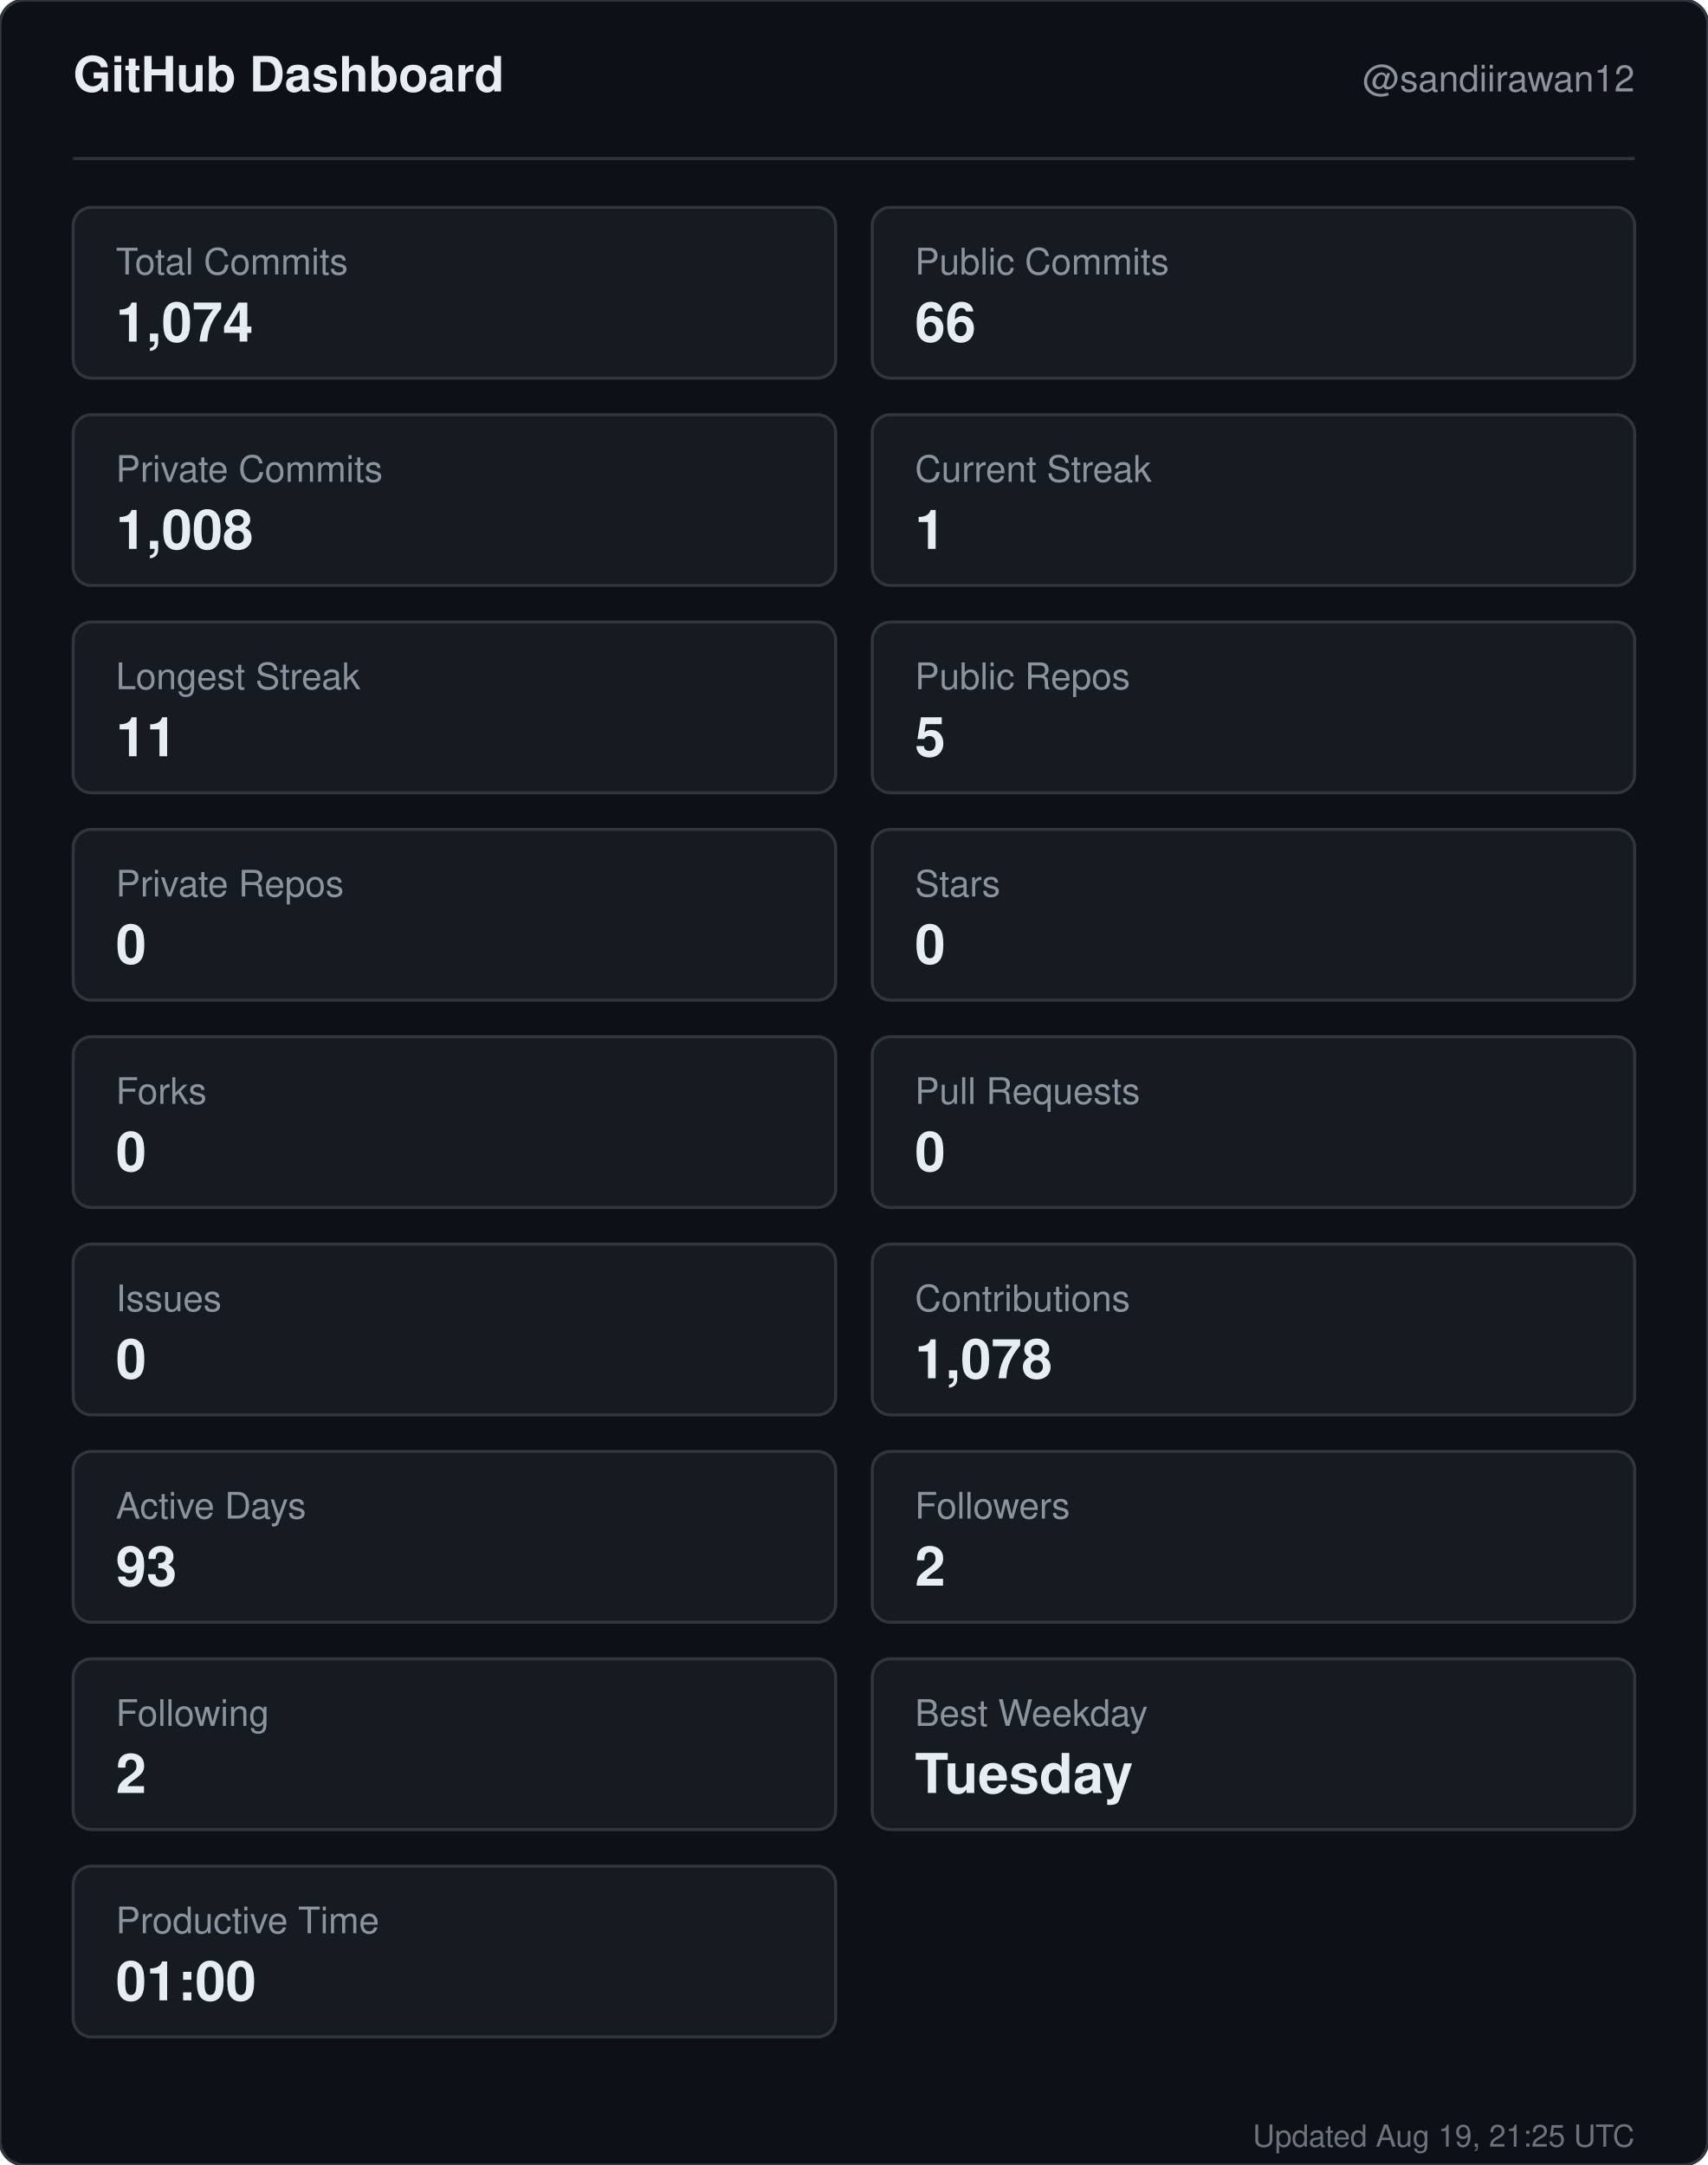
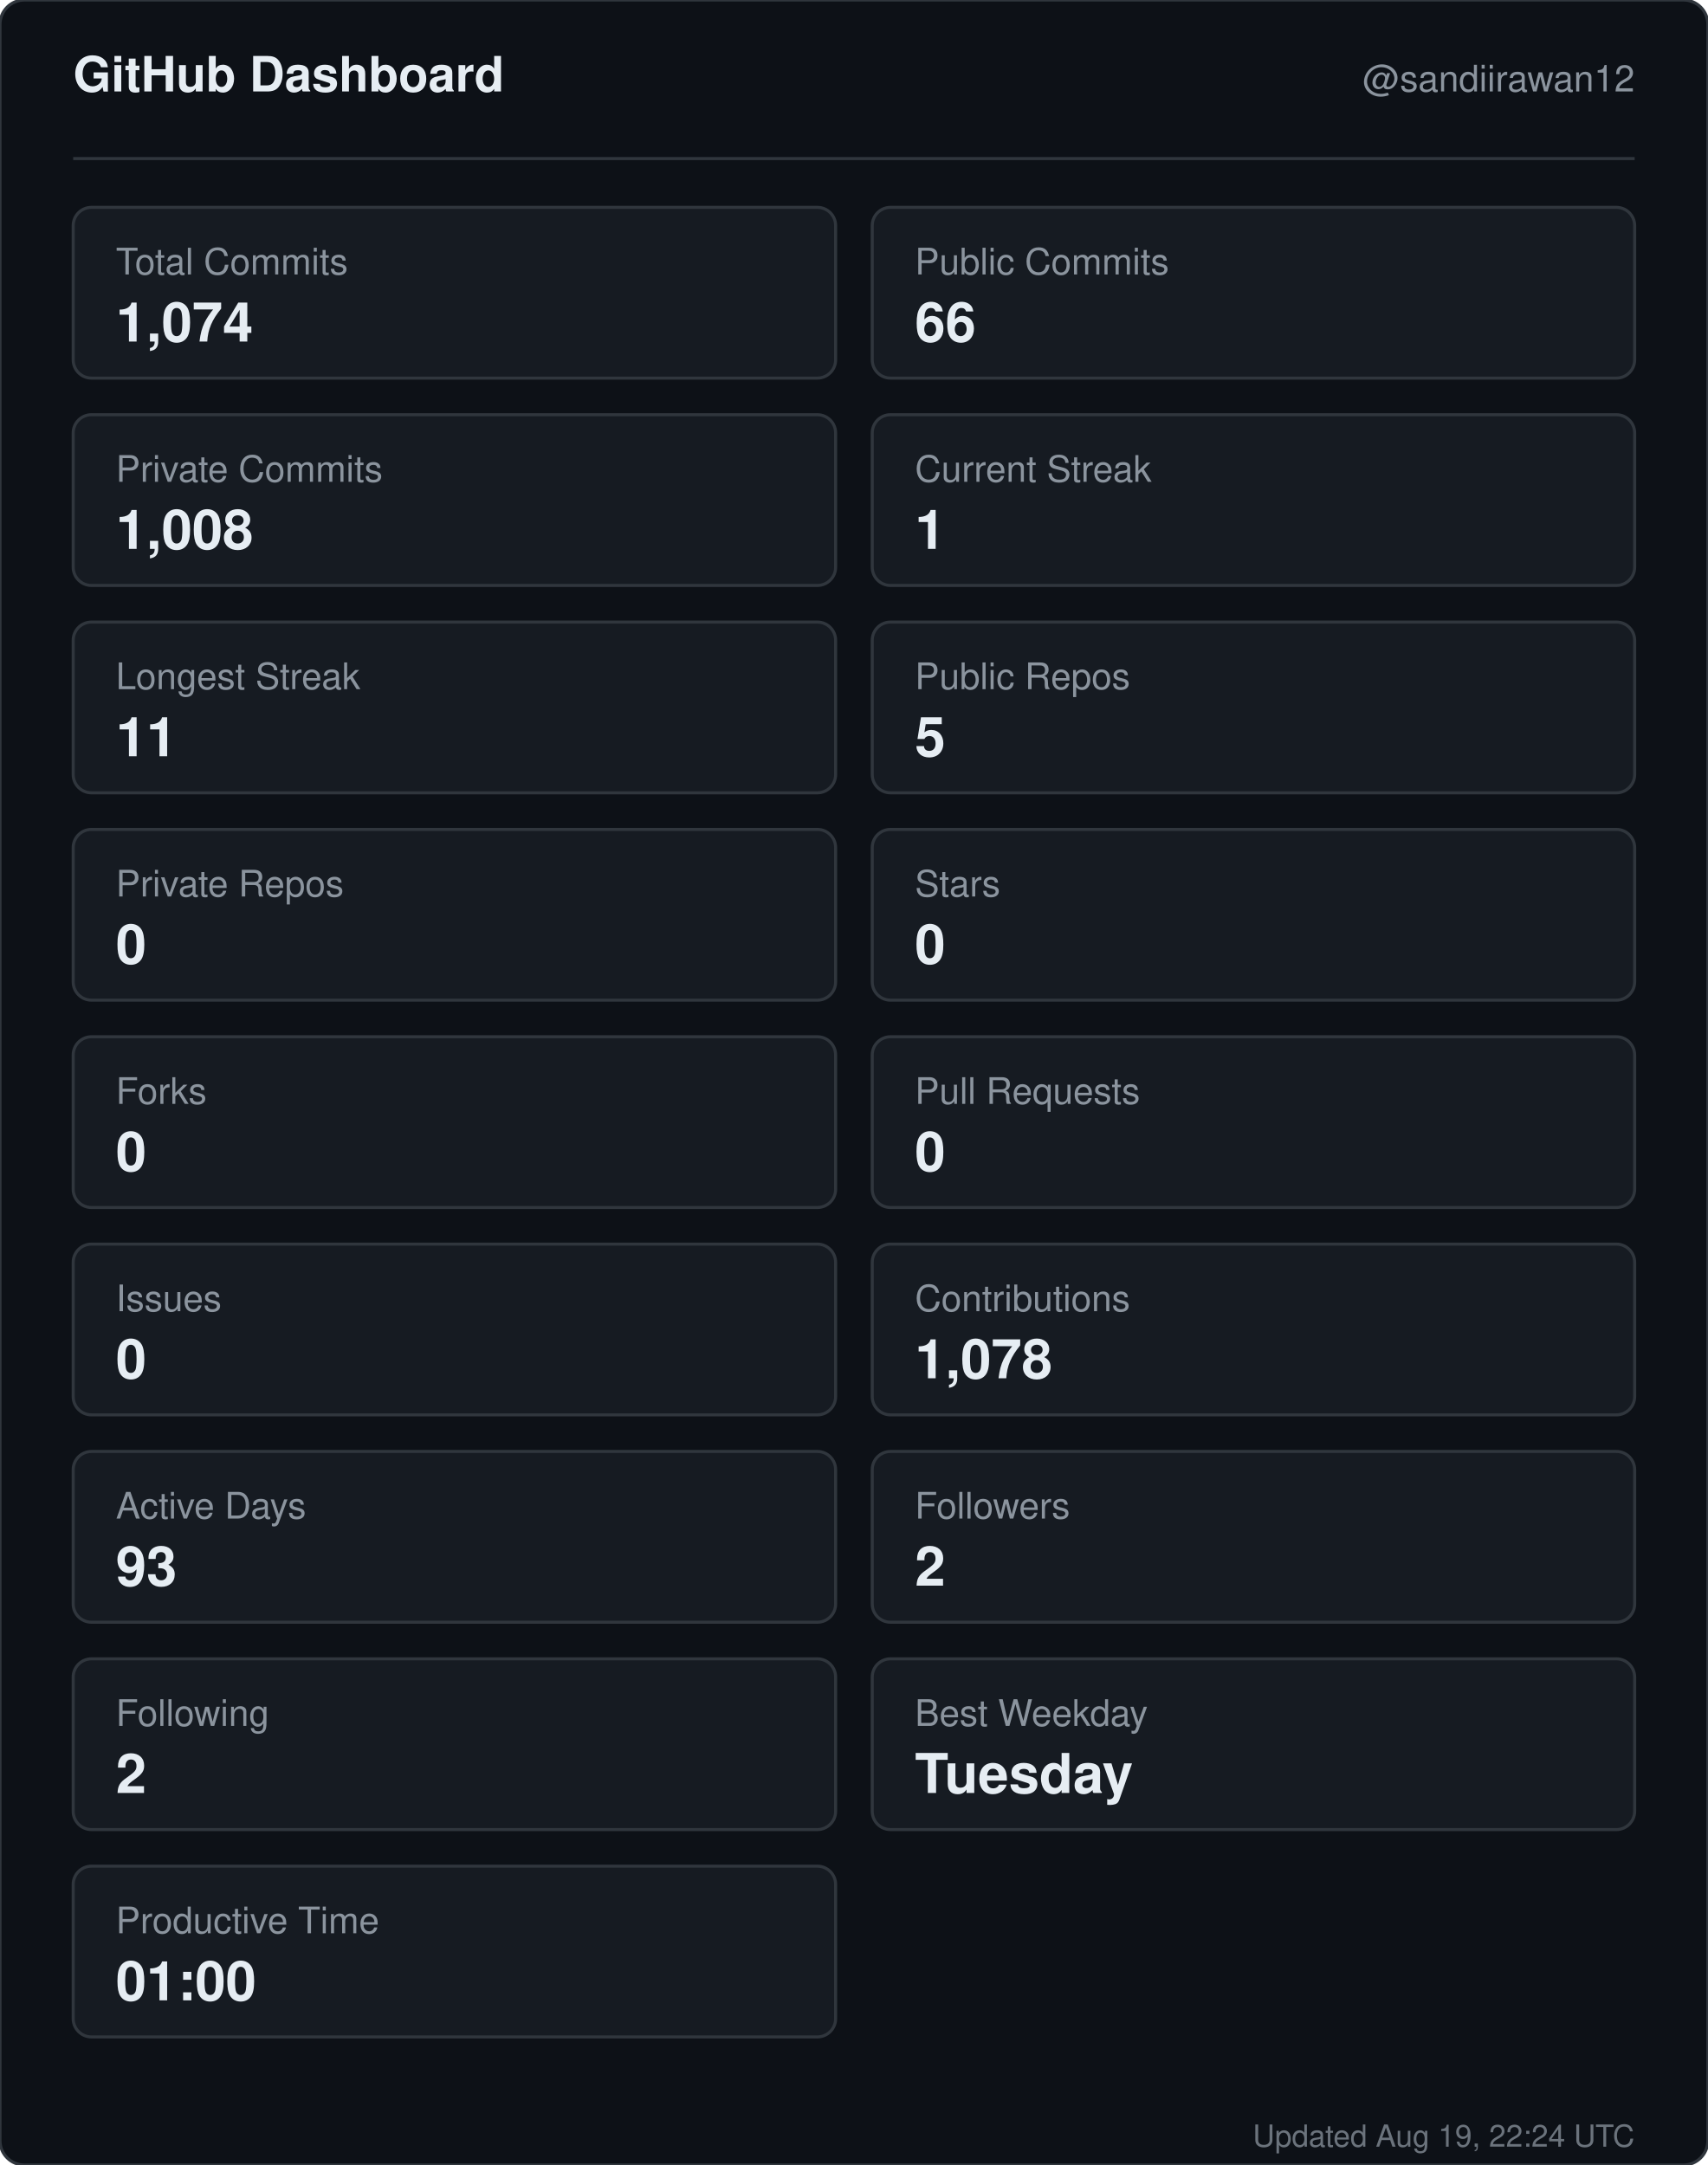
<svg xmlns="http://www.w3.org/2000/svg" width="560" height="710" viewBox="0 0 560 710" role="img" aria-label="GitHub dashboard for sandiirawan12">
  <rect width="560" height="710" rx="8" fill="#0d1117" stroke="#30363d" />
  <g font-family="-apple-system, BlinkMacSystemFont, Segoe UI, Helvetica, Arial, sans-serif">
    <text x="24" y="30" fill="#e6edf3" font-size="16" font-weight="700">GitHub Dashboard</text>
    <text x="536" y="30" fill="#8b949e" font-size="12" text-anchor="end">@sandiirawan12</text>
    <line x1="24" y1="52" x2="536" y2="52" stroke="#30363d" />
    <rect x="24" y="68" width="250" height="56" rx="6" fill="#161b22" stroke="#30363d" />
    <text x="38" y="90" fill="#8b949e" font-size="12">Total Commits</text>
    <text x="38" y="112" fill="#e6edf3" font-size="18" font-weight="700">1,074</text>
    <rect x="286" y="68" width="250" height="56" rx="6" fill="#161b22" stroke="#30363d" />
    <text x="300" y="90" fill="#8b949e" font-size="12">Public Commits</text>
    <text x="300" y="112" fill="#e6edf3" font-size="18" font-weight="700">66</text>
    <rect x="24" y="136" width="250" height="56" rx="6" fill="#161b22" stroke="#30363d" />
    <text x="38" y="158" fill="#8b949e" font-size="12">Private Commits</text>
    <text x="38" y="180" fill="#e6edf3" font-size="18" font-weight="700">1,008</text>
    <rect x="286" y="136" width="250" height="56" rx="6" fill="#161b22" stroke="#30363d" />
    <text x="300" y="158" fill="#8b949e" font-size="12">Current Streak</text>
    <text x="300" y="180" fill="#e6edf3" font-size="18" font-weight="700">1</text>
    <rect x="24" y="204" width="250" height="56" rx="6" fill="#161b22" stroke="#30363d" />
    <text x="38" y="226" fill="#8b949e" font-size="12">Longest Streak</text>
    <text x="38" y="248" fill="#e6edf3" font-size="18" font-weight="700">11</text>
    <rect x="286" y="204" width="250" height="56" rx="6" fill="#161b22" stroke="#30363d" />
    <text x="300" y="226" fill="#8b949e" font-size="12">Public Repos</text>
    <text x="300" y="248" fill="#e6edf3" font-size="18" font-weight="700">5</text>
    <rect x="24" y="272" width="250" height="56" rx="6" fill="#161b22" stroke="#30363d" />
    <text x="38" y="294" fill="#8b949e" font-size="12">Private Repos</text>
    <text x="38" y="316" fill="#e6edf3" font-size="18" font-weight="700">0</text>
    <rect x="286" y="272" width="250" height="56" rx="6" fill="#161b22" stroke="#30363d" />
    <text x="300" y="294" fill="#8b949e" font-size="12">Stars</text>
    <text x="300" y="316" fill="#e6edf3" font-size="18" font-weight="700">0</text>
    <rect x="24" y="340" width="250" height="56" rx="6" fill="#161b22" stroke="#30363d" />
    <text x="38" y="362" fill="#8b949e" font-size="12">Forks</text>
    <text x="38" y="384" fill="#e6edf3" font-size="18" font-weight="700">0</text>
    <rect x="286" y="340" width="250" height="56" rx="6" fill="#161b22" stroke="#30363d" />
    <text x="300" y="362" fill="#8b949e" font-size="12">Pull Requests</text>
    <text x="300" y="384" fill="#e6edf3" font-size="18" font-weight="700">0</text>
    <rect x="24" y="408" width="250" height="56" rx="6" fill="#161b22" stroke="#30363d" />
    <text x="38" y="430" fill="#8b949e" font-size="12">Issues</text>
    <text x="38" y="452" fill="#e6edf3" font-size="18" font-weight="700">0</text>
    <rect x="286" y="408" width="250" height="56" rx="6" fill="#161b22" stroke="#30363d" />
    <text x="300" y="430" fill="#8b949e" font-size="12">Contributions</text>
    <text x="300" y="452" fill="#e6edf3" font-size="18" font-weight="700">1,078</text>
    <rect x="24" y="476" width="250" height="56" rx="6" fill="#161b22" stroke="#30363d" />
    <text x="38" y="498" fill="#8b949e" font-size="12">Active Days</text>
    <text x="38" y="520" fill="#e6edf3" font-size="18" font-weight="700">93</text>
    <rect x="286" y="476" width="250" height="56" rx="6" fill="#161b22" stroke="#30363d" />
    <text x="300" y="498" fill="#8b949e" font-size="12">Followers</text>
    <text x="300" y="520" fill="#e6edf3" font-size="18" font-weight="700">2</text>
    <rect x="24" y="544" width="250" height="56" rx="6" fill="#161b22" stroke="#30363d" />
    <text x="38" y="566" fill="#8b949e" font-size="12">Following</text>
    <text x="38" y="588" fill="#e6edf3" font-size="18" font-weight="700">2</text>
    <rect x="286" y="544" width="250" height="56" rx="6" fill="#161b22" stroke="#30363d" />
    <text x="300" y="566" fill="#8b949e" font-size="12">Best Weekday</text>
    <text x="300" y="588" fill="#e6edf3" font-size="18" font-weight="700">Tuesday</text>
    <rect x="24" y="612" width="250" height="56" rx="6" fill="#161b22" stroke="#30363d" />
    <text x="38" y="634" fill="#8b949e" font-size="12">Productive Time</text>
    <text x="38" y="656" fill="#e6edf3" font-size="18" font-weight="700">01:00</text>
-     <text x="536" y="704" fill="#8b949e" font-size="10" text-anchor="end" opacity="0.75">Updated Aug 19, 21:25 UTC</text>
+     <text x="536" y="704" fill="#8b949e" font-size="10" text-anchor="end" opacity="0.75">Updated Aug 19, 22:24 UTC</text>
  </g>
</svg>
